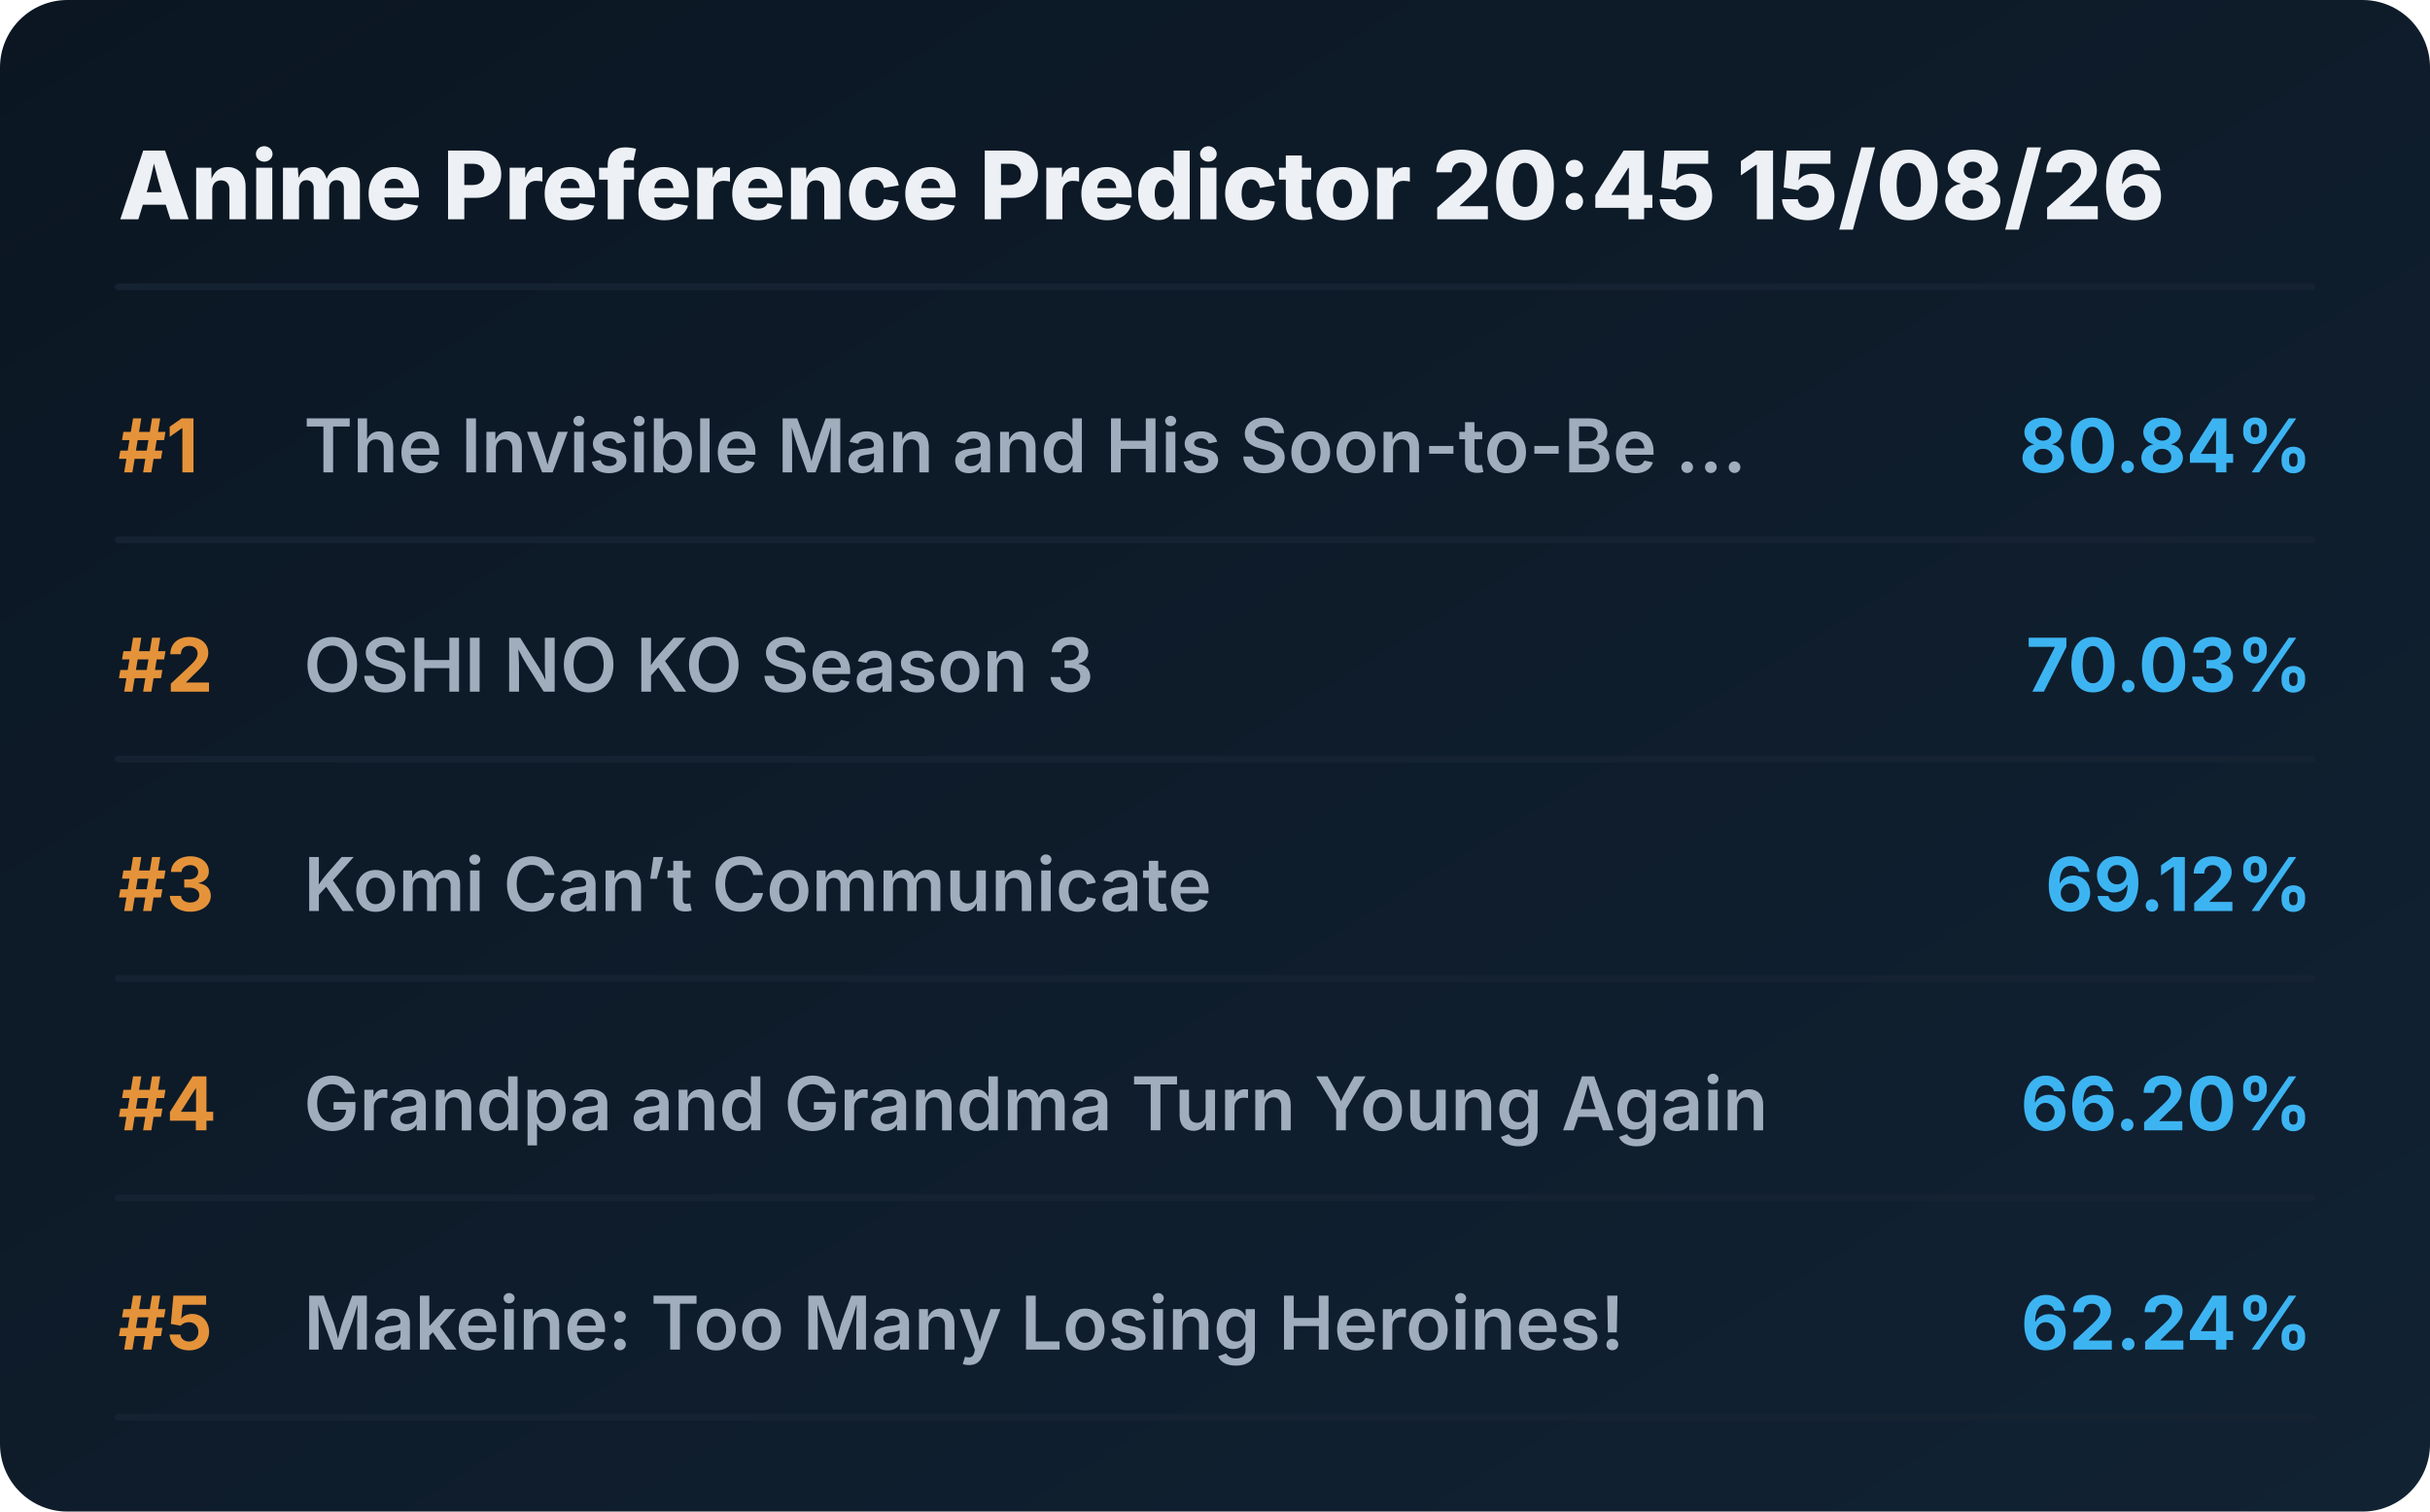
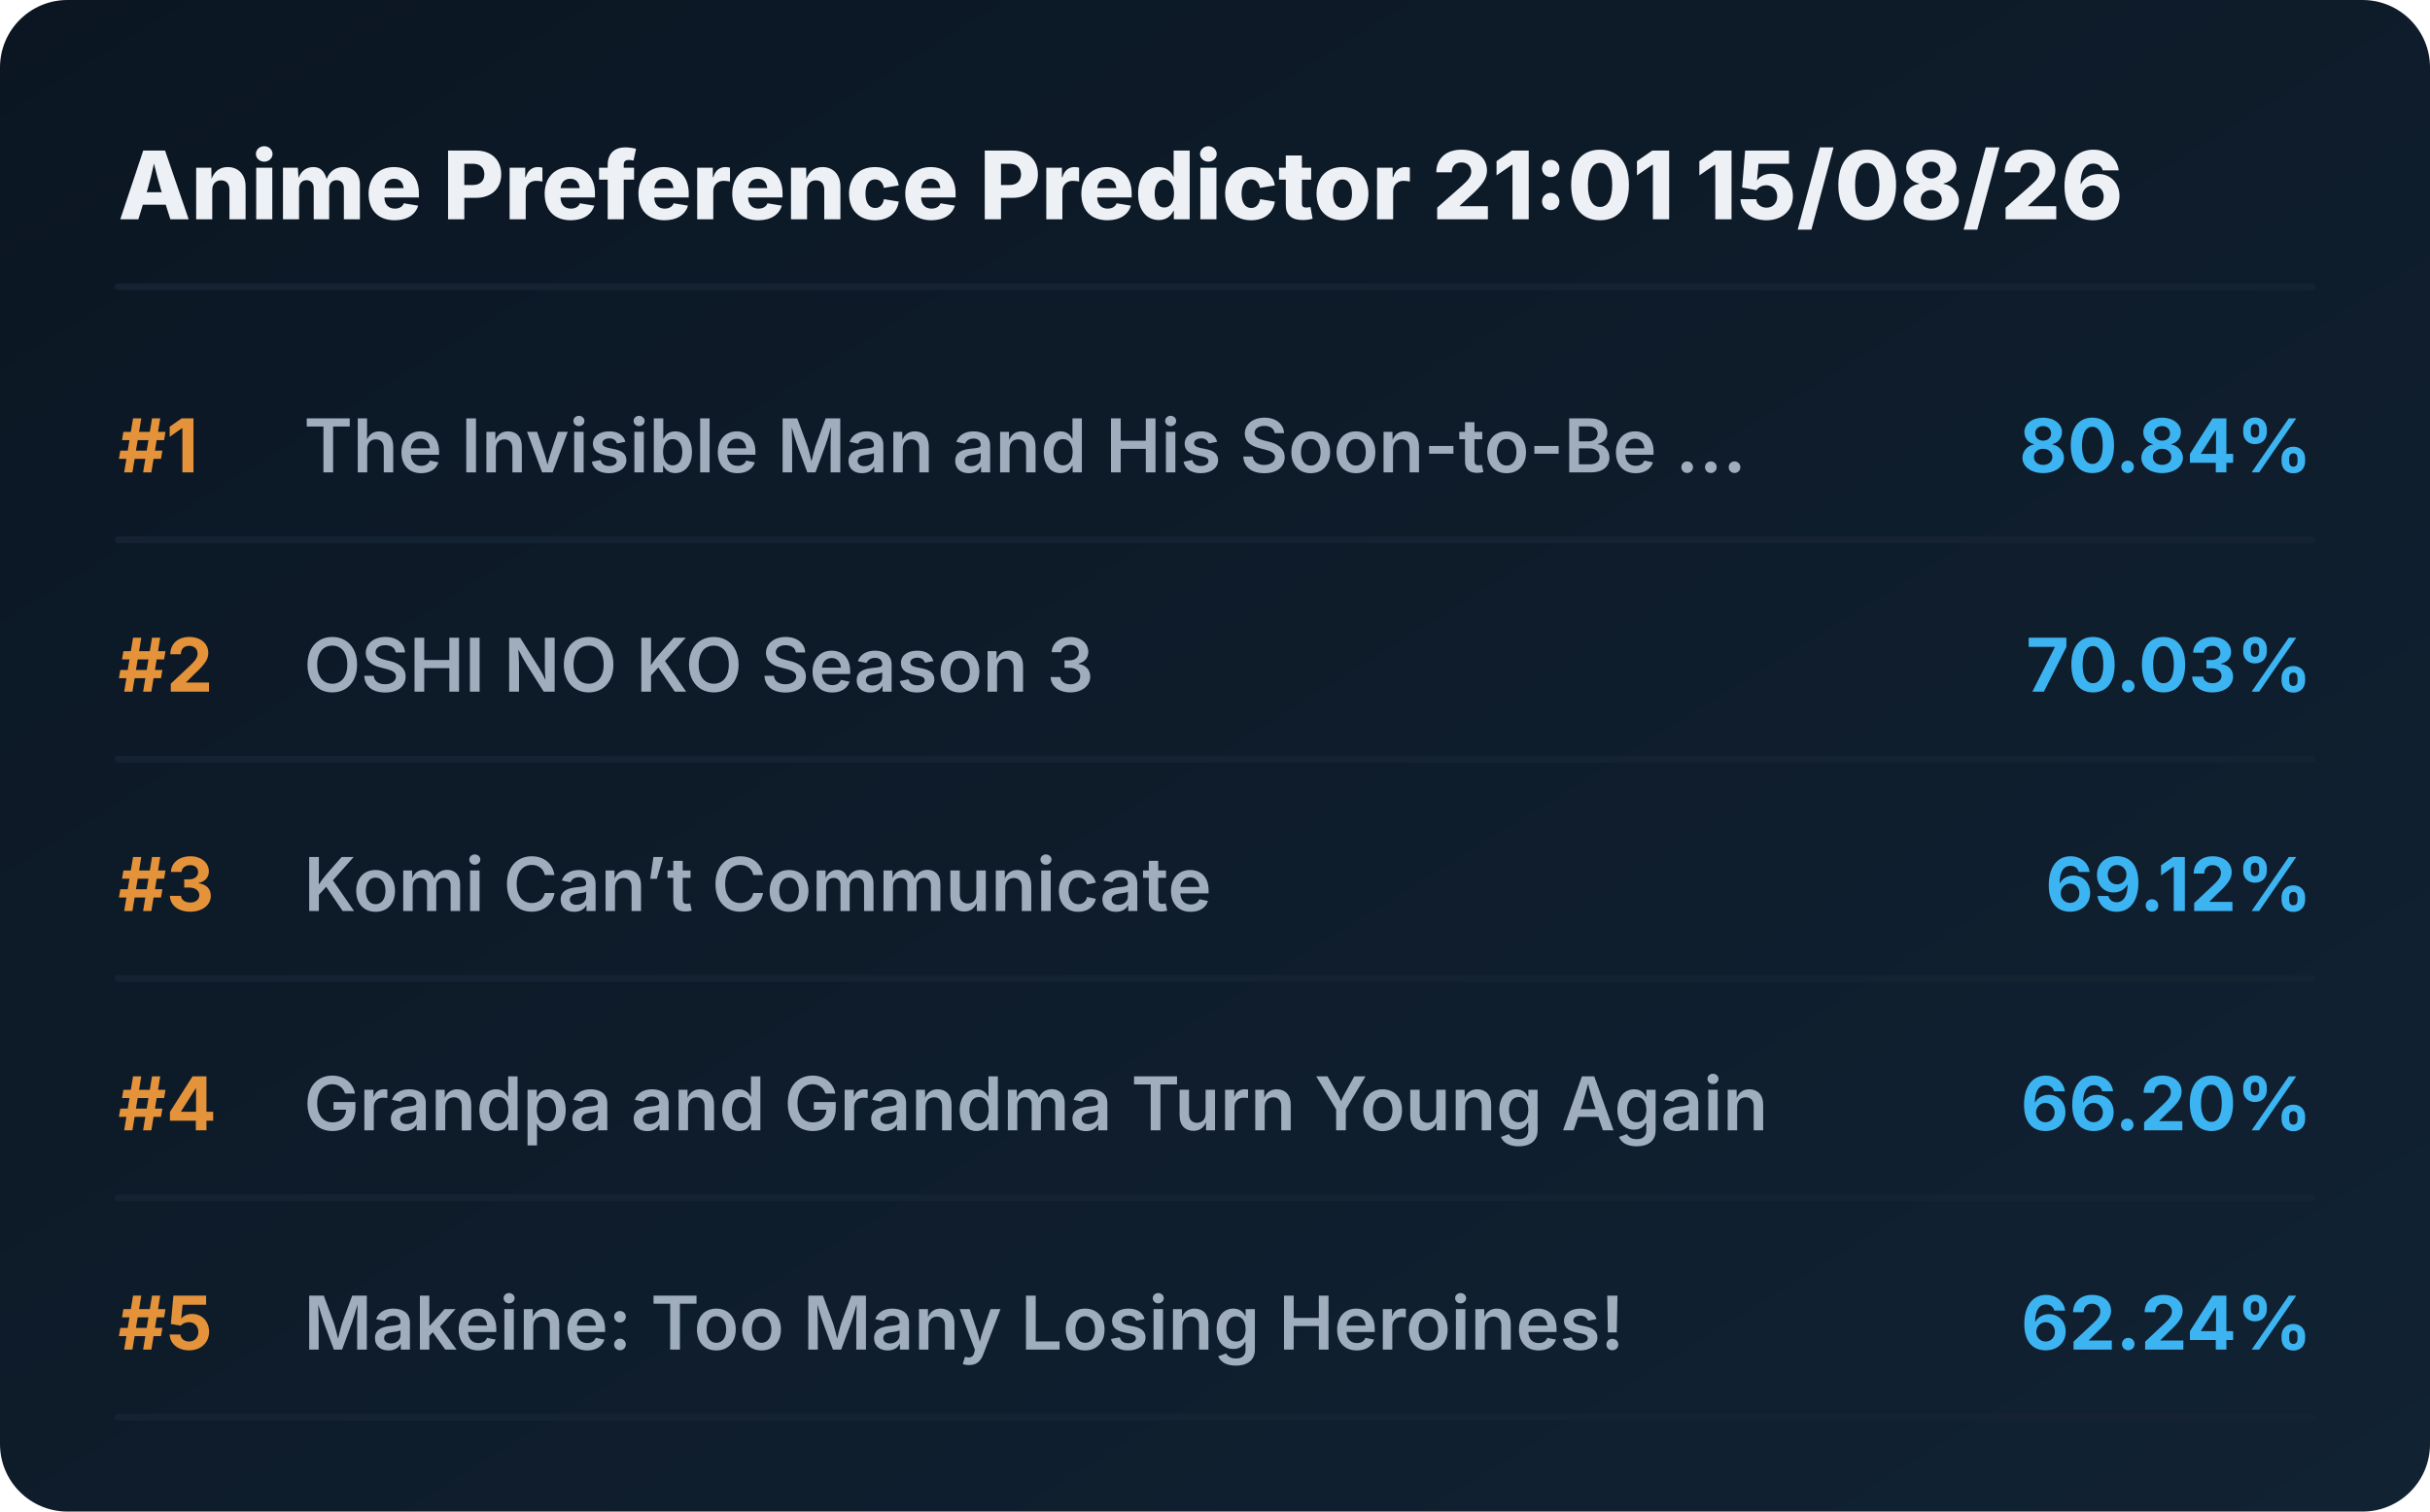
<svg xmlns="http://www.w3.org/2000/svg" viewBox="0 0 720 448" preserveAspectRatio="xMidYMid meet" style="width: 100%; height: auto; max-width: 720px;">
  <defs>
    <linearGradient id="boxGrad" x1="0%" y1="0%" x2="100%" y2="100%">
      <stop offset="0%" stop-color="#0b1622" />
      <stop offset="100%" stop-color="#112233" />
    </linearGradient>
    <clipPath id="titleClip">
      <rect x="90" y="0" width="510" height="100%" />
    </clipPath>
  </defs>
  <style>
    .bg { fill: url(#boxGrad); rx: 20px; }
    .header { font-family: 'Overpass', 'Inter', system-ui, sans-serif; font-weight: 800; font-size: 28px; fill: #edf1f5; }
    .rank { font-family: 'Overpass', 'Inter', system-ui, sans-serif; font-weight: 700; font-size: 22px; fill: #e5933a; }
    .title { font-family: 'Overpass', 'Inter', system-ui, sans-serif; font-weight: 600; font-size: 22px; fill: #9fadbd; }
    .score { font-family: 'Overpass', 'Inter', system-ui, sans-serif; font-weight: 700; font-size: 22px; fill: #3db4f2; }
    .line { stroke: #152232; stroke-width: 2; stroke-linecap: round; }
  </style>
  <rect class="bg" width="720" height="448" />
-   <text x="35" y="65" class="header">Anime Preference Predictor 20:45 15/08/26</text>
+   <text x="35" y="65" class="header">Anime Preference Predictor 21:01 15/08/26</text>
  <line x1="35" y1="85" x2="685" y2="85" class="line" />
  <g transform="translate(0, 0)">
    <text x="35" y="140" class="rank">#1</text>
    <text x="90" y="140" class="title">The Invisible Man and His Soon-to-Be ...</text>
    <text x="685" y="140" class="score" text-anchor="end">80.84%</text>
    <line x1="35" y1="160" x2="685" y2="160" class="line" />
  </g>
  <g transform="translate(0, 65)">
    <text x="35" y="140" class="rank">#2</text>
    <text x="90" y="140" class="title">OSHI NO KO Season 3</text>
    <text x="685" y="140" class="score" text-anchor="end">70.03%</text>
    <line x1="35" y1="160" x2="685" y2="160" class="line" />
  </g>
  <g transform="translate(0, 130)">
    <text x="35" y="140" class="rank">#3</text>
    <text x="90" y="140" class="title">Komi Can’t Communicate</text>
    <text x="685" y="140" class="score" text-anchor="end">69.12%</text>
    <line x1="35" y1="160" x2="685" y2="160" class="line" />
  </g>
  <g transform="translate(0, 195)">
    <text x="35" y="140" class="rank">#4</text>
    <text x="90" y="140" class="title">Grandpa and Grandma Turn Young Again</text>
    <text x="685" y="140" class="score" text-anchor="end">66.20%</text>
    <line x1="35" y1="160" x2="685" y2="160" class="line" />
  </g>
  <g transform="translate(0, 260)">
    <text x="35" y="140" class="rank">#5</text>
    <text x="90" y="140" class="title">Makeine: Too Many Losing Heroines!</text>
    <text x="685" y="140" class="score" text-anchor="end">62.24%</text>
    <line x1="35" y1="160" x2="685" y2="160" class="line" />
  </g>
</svg>
